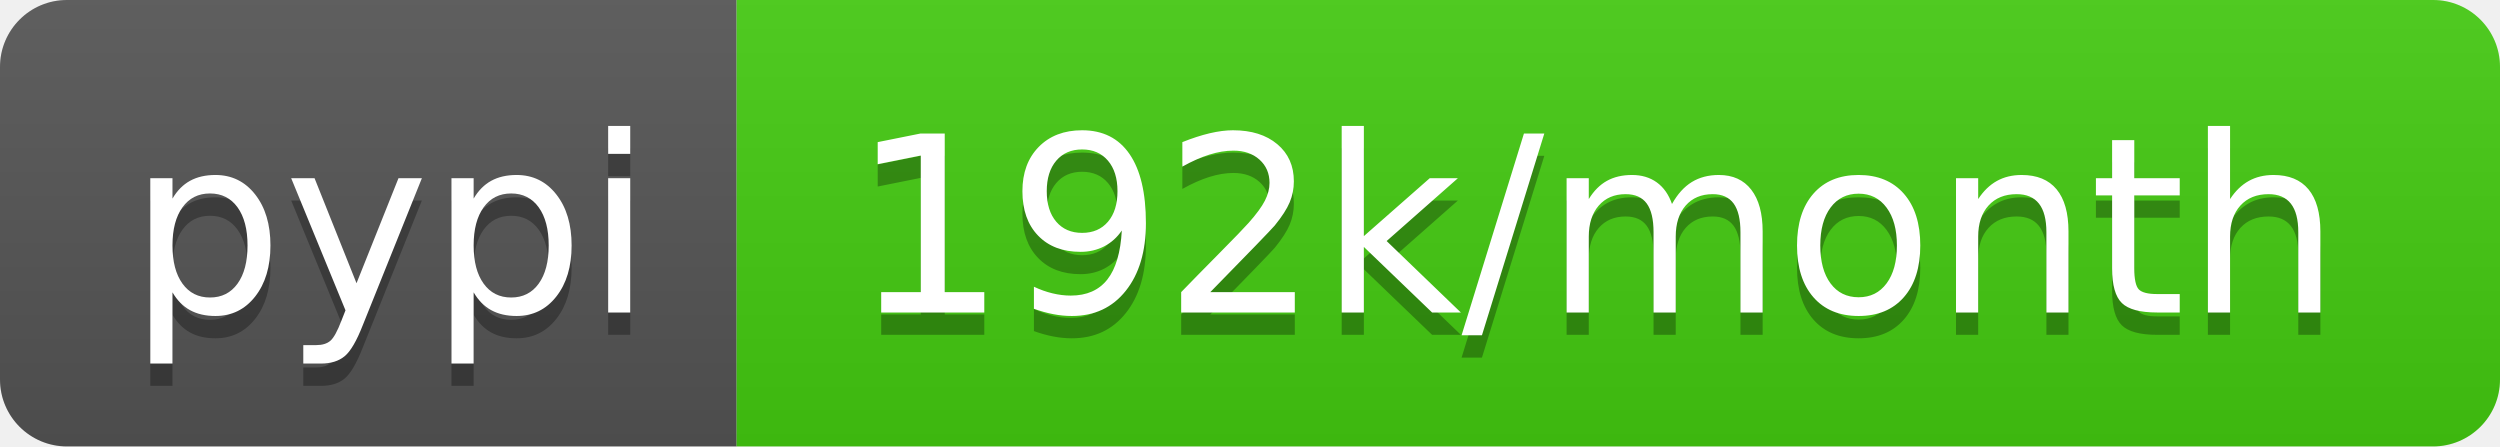
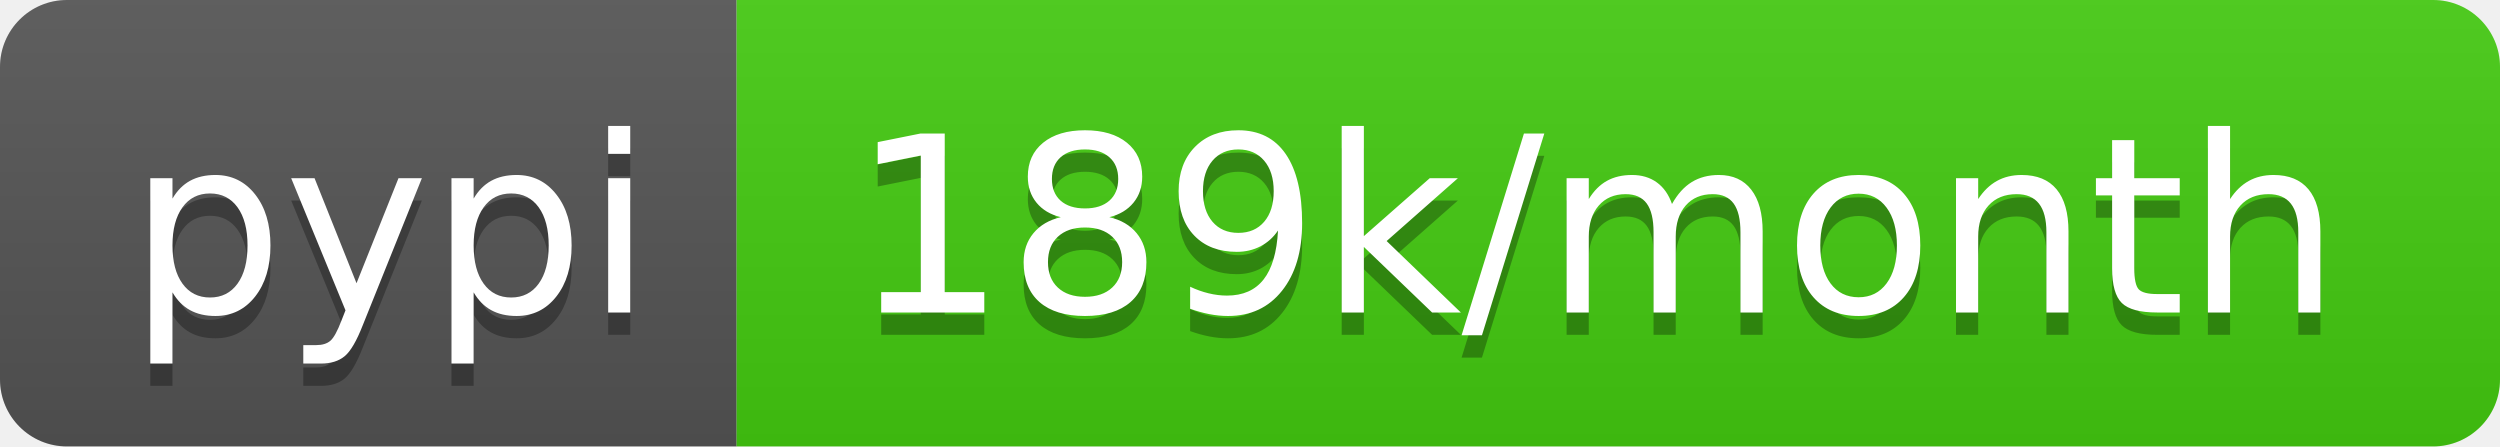
- <svg xmlns="http://www.w3.org/2000/svg" width="112" height="20" role="img" aria-label="pypi: 192k/month">
+ <svg xmlns="http://www.w3.org/2000/svg" width="112" height="20" role="img" aria-label="pypi: 189k/month">
  <linearGradient id="s" x2="0" y2="100%">
    <stop offset="0" stop-color="#bbb" stop-opacity=".1" />
    <stop offset="1" stop-opacity=".1" />
  </linearGradient>
  <clipPath id="r">
    <rect width="112" height="20" rx="3" fill="#fff" />
  </clipPath>
  <g clip-path="url(#r)">
    <rect width="33" height="20" fill="#555" />
    <rect x="33" width="79" height="20" fill="#4c1" />
    <rect width="112" height="20" fill="url(#s)" />
  </g>
  <g fill="#fff" text-anchor="middle" font-family="Verdana,Geneva,DejaVu Sans,sans-serif" text-rendering="geometricPrecision" font-size="110">
    <text aria-hidden="true" x="175" y="150" fill="#010101" fill-opacity=".3" transform="scale(.1)" textLength="230">pypi</text>
    <text x="175" y="140" transform="scale(.1)" fill="#fff" textLength="230">pypi</text>
-     <text aria-hidden="true" x="715" y="150" fill="#010101" fill-opacity=".3" transform="scale(.1)" textLength="690">192k/month</text>
-     <text x="715" y="140" transform="scale(.1)" fill="#fff" textLength="690">192k/month</text>
+     <text aria-hidden="true" x="715" y="150" fill="#010101" fill-opacity=".3" transform="scale(.1)" textLength="690">189k/month</text>
+     <text x="715" y="140" transform="scale(.1)" fill="#fff" textLength="690">189k/month</text>
  </g>
</svg>
